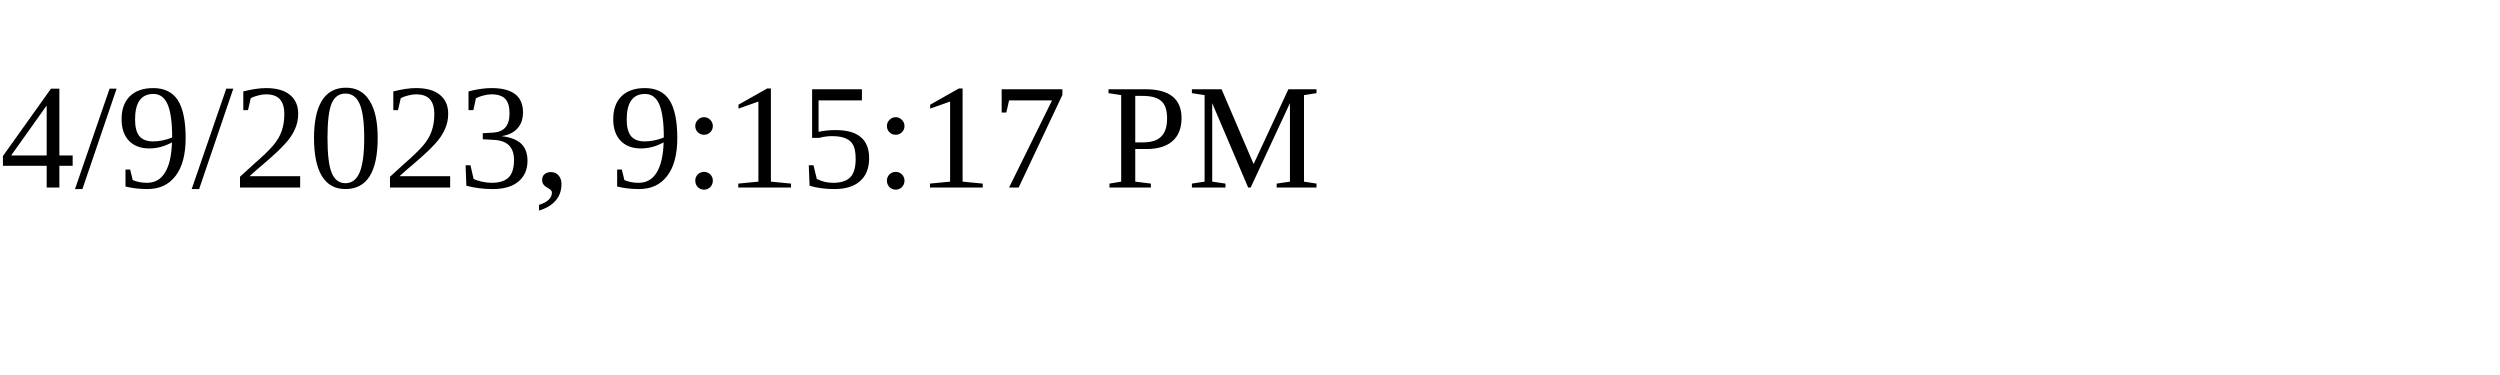
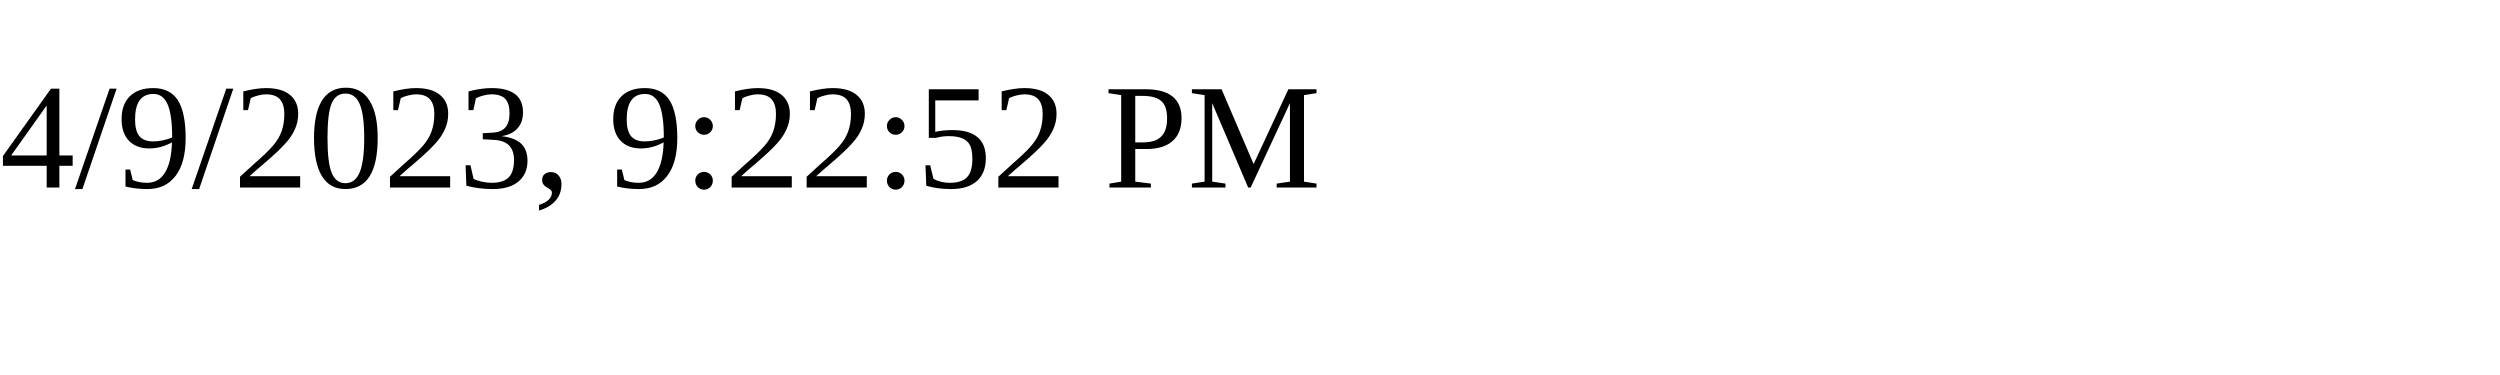
<svg xmlns="http://www.w3.org/2000/svg" height="30" width="200">
-   <text x="0" y="15">4/9/2023, 9:15:17 PM</text>
+   <text x="0" y="15">4/9/2023, 9:22:52 PM</text>
</svg>
